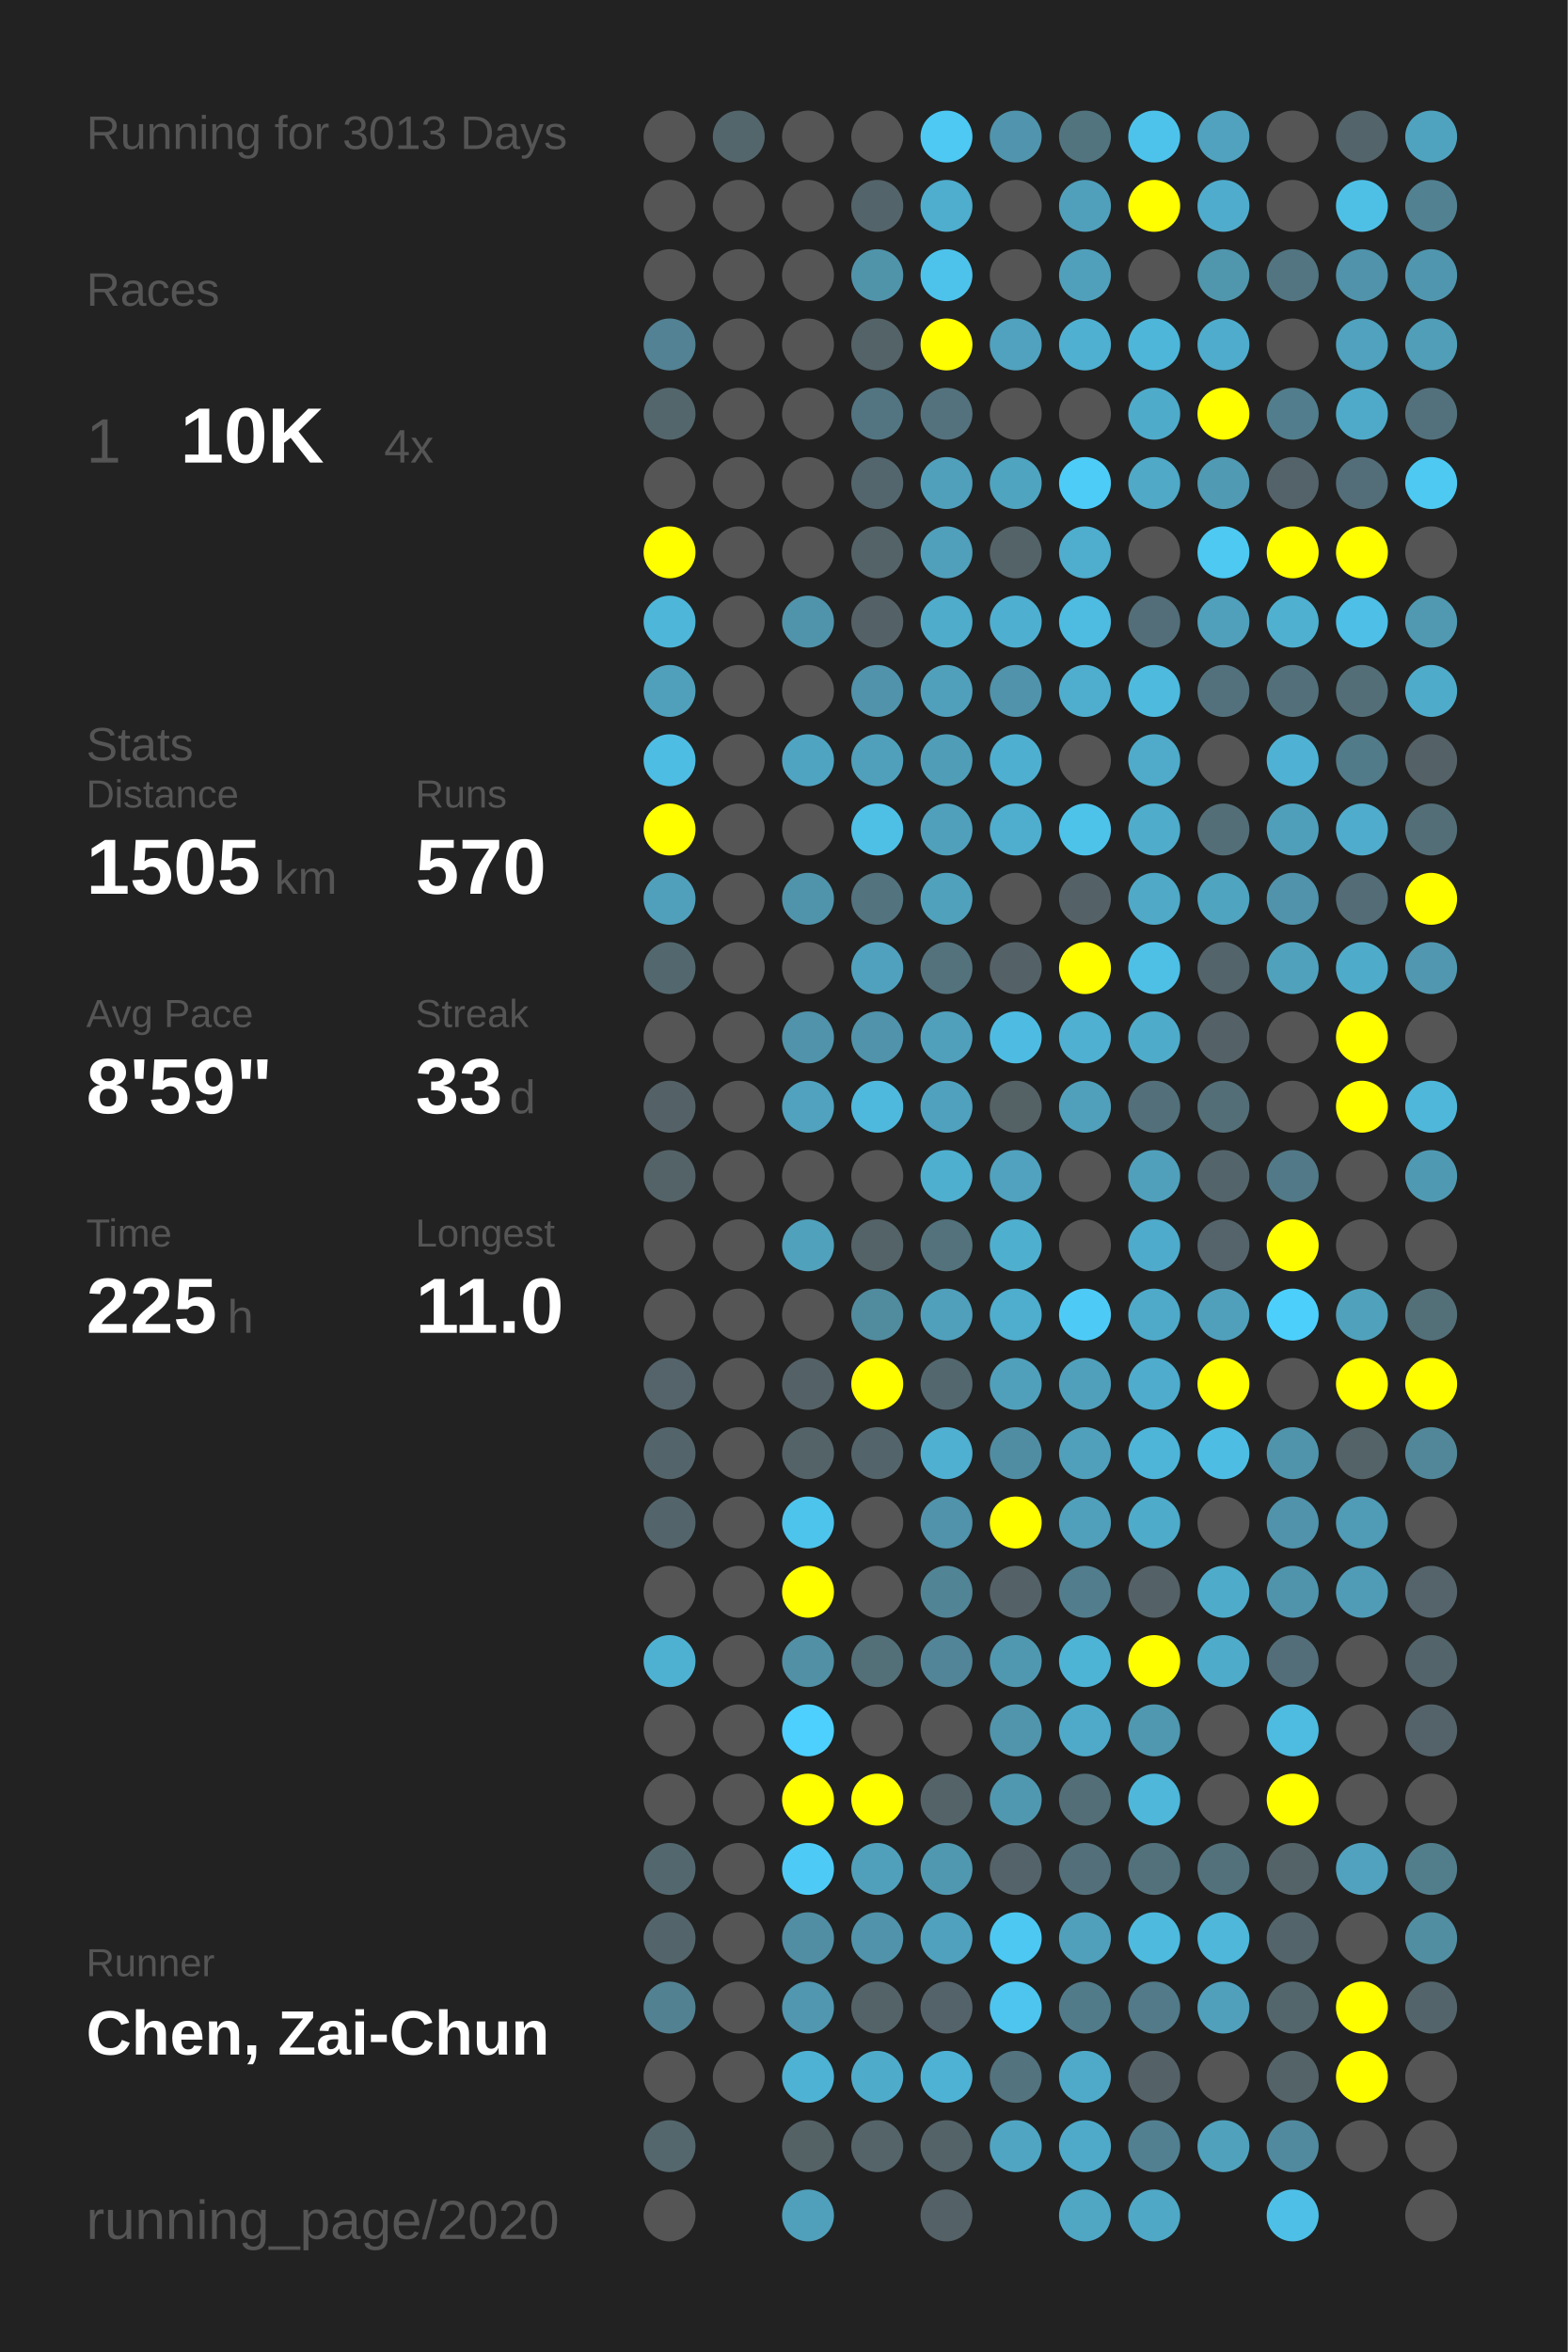
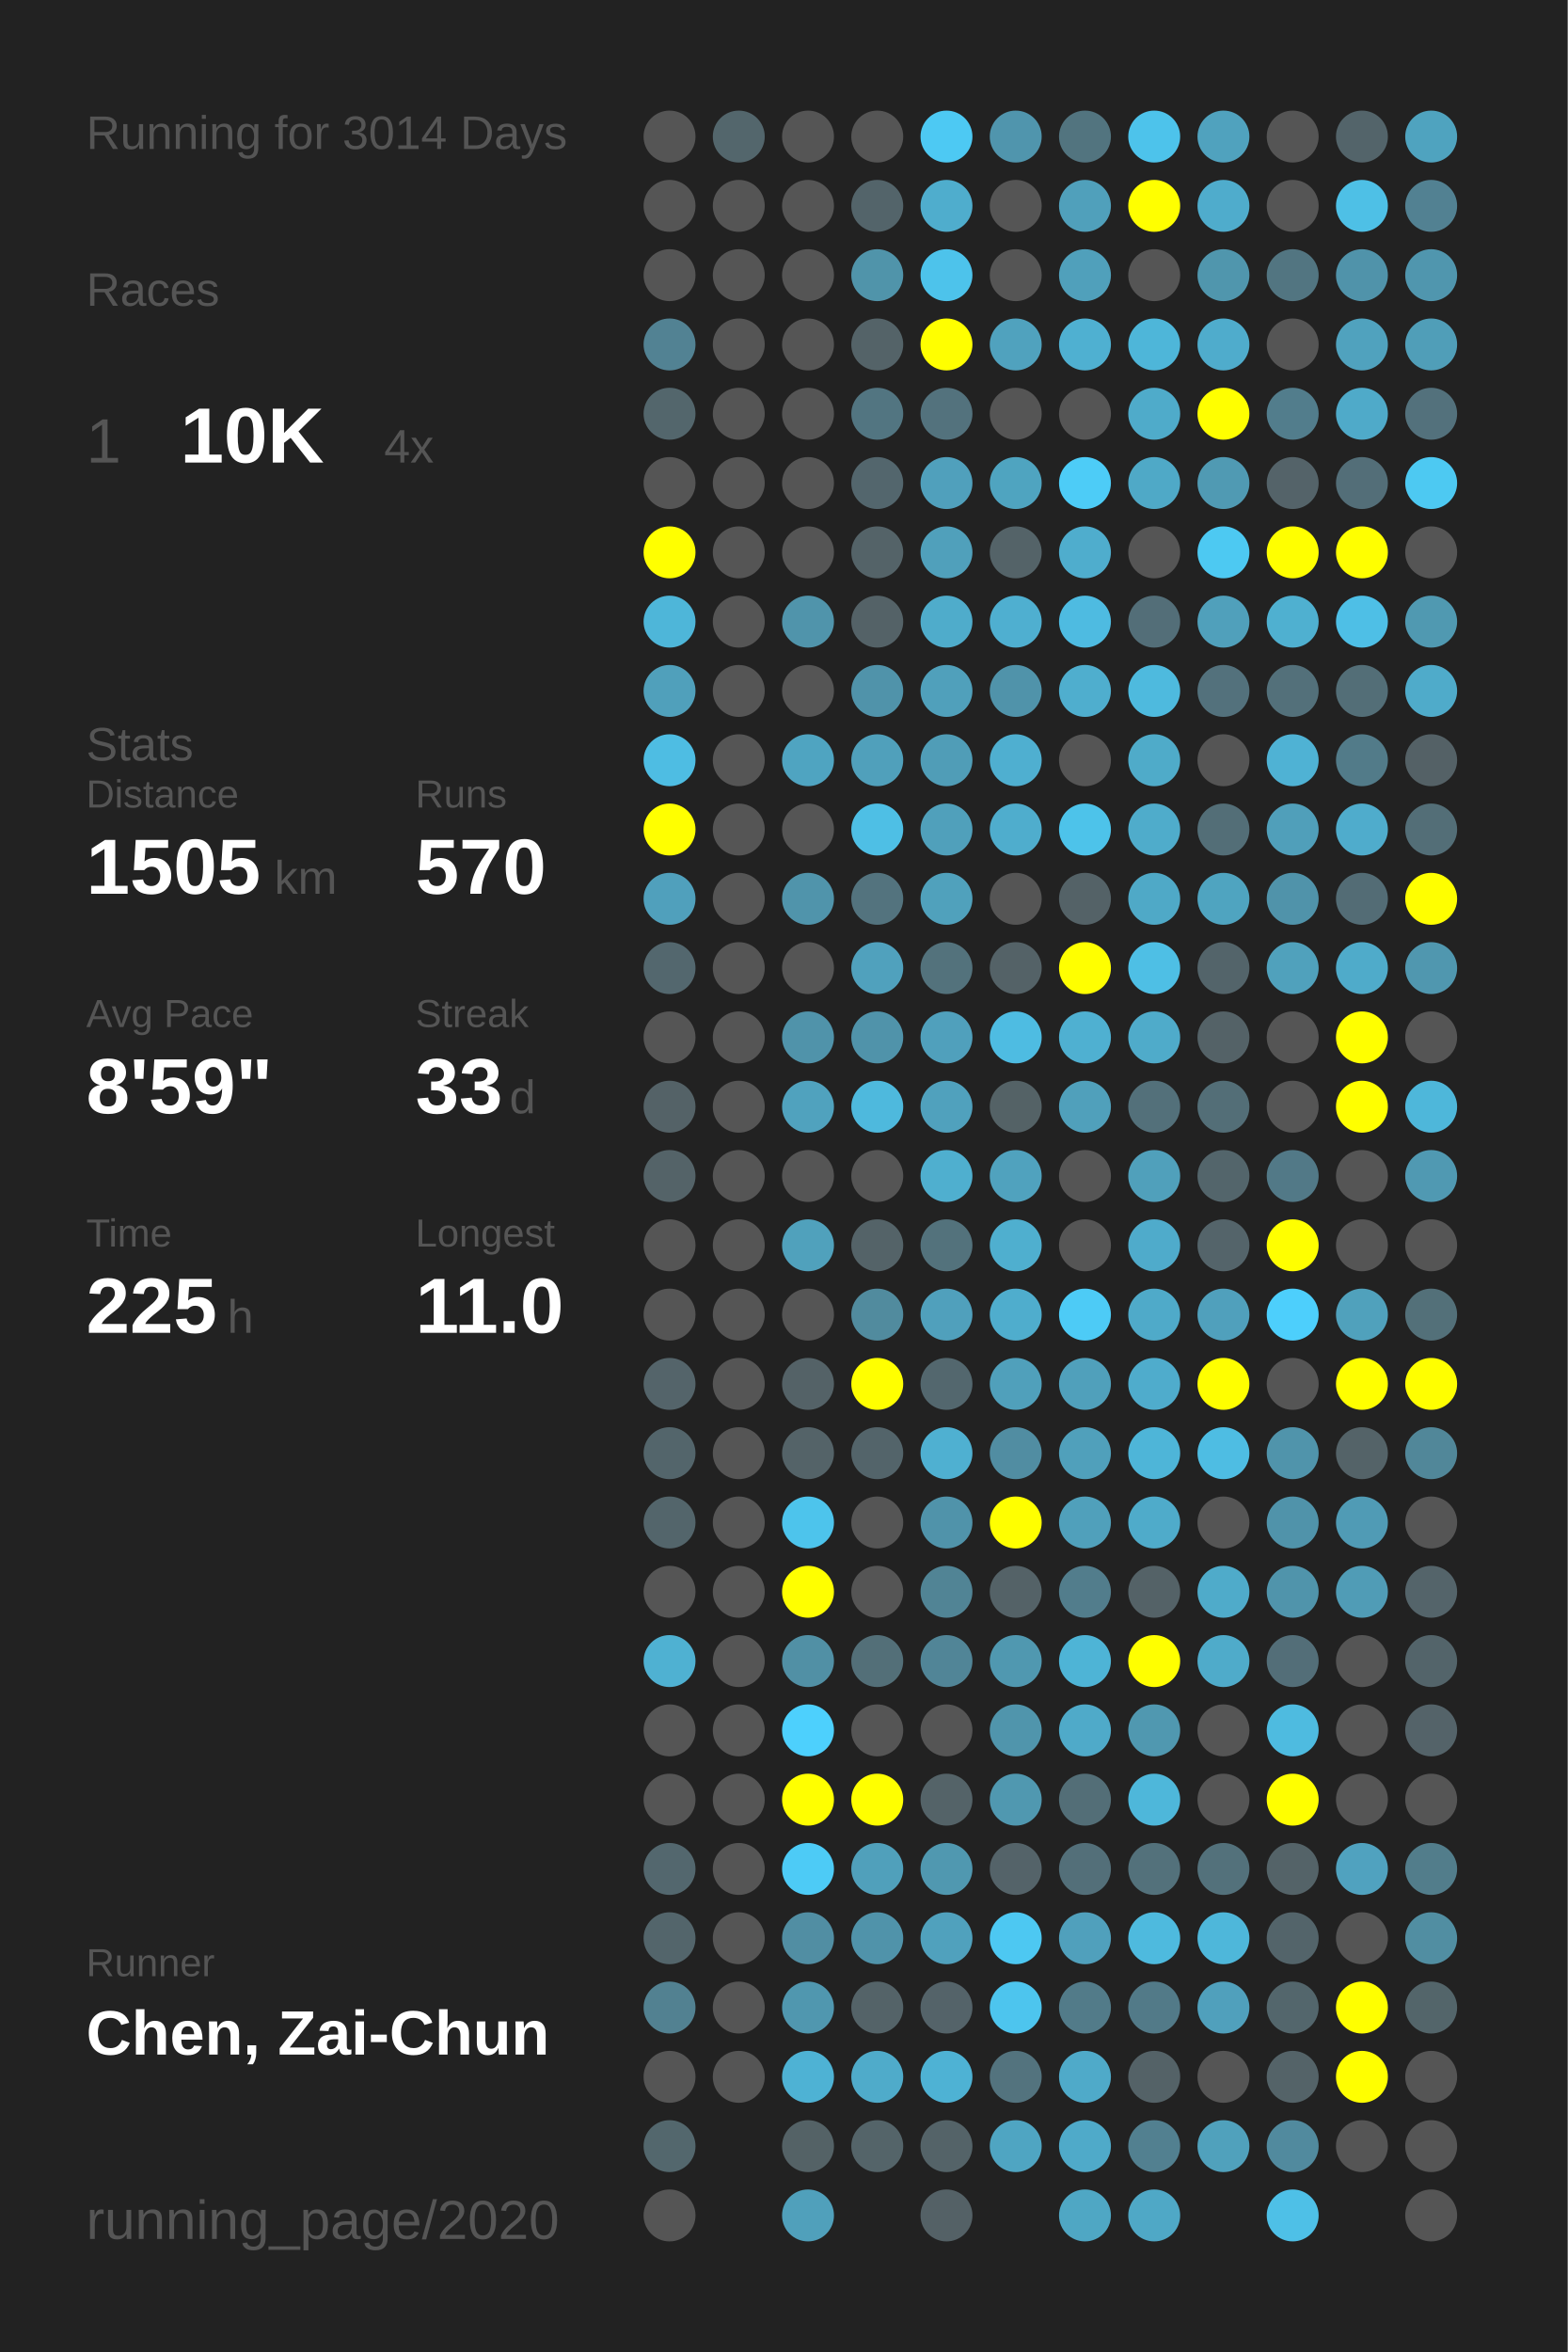
<svg xmlns="http://www.w3.org/2000/svg" baseProfile="full" height="300mm" version="1.1" viewBox="0,0,200,300" width="200mm">
  <defs />
  <rect fill="#222222" height="300" width="200" x="0" y="0" />
-   <text fill="#555555" style="font-size:6px; font-family:Arial;" x="11" y="19">Running for 3013 Days</text>
+   <text fill="#555555" style="font-size:6px; font-family:Arial;" x="11" y="19">Running for 3014 Days</text>
  <text fill="#555555" style="font-size:6px; font-family:Arial;" x="11" y="39">Races</text>
  <text fill="#555555" style="font-size:8px; font-family:Arial;" x="11" y="59">1</text>
  <text fill="#FFFFFF" style="font-size:10px; font-family:Arial; font-weight:bold;" x="23" y="59">10K</text>
  <text fill="#555555" style="font-size:6px; font-family:Arial;" x="49" y="59">4x</text>
  <text fill="#555555" style="font-size:6px; font-family:Arial;" x="11" y="97">Stats</text>
  <text fill="#555555" style="font-size:5px; font-family:Arial;" x="11" y="103">Distance</text>
  <text fill="#FFFFFF" style="font-size:10px; font-family:Arial; font-weight:bold;" x="11" y="114">1505</text>
  <text fill="#555555" style="font-size:6px; font-family:Arial;" x="35" y="114">km</text>
  <text fill="#555555" style="font-size:5px; font-family:Arial;" x="53" y="103">Runs</text>
  <text fill="#FFFFFF" style="font-size:10px; font-family:Arial; font-weight:bold;" x="53" y="114">570</text>
  <text fill="#555555" style="font-size:5px; font-family:Arial;" x="11" y="131">Avg Pace</text>
  <text fill="#FFFFFF" style="font-size:10px; font-family:Arial; font-weight:bold;" x="11" y="142">8'59"</text>
  <text fill="#555555" style="font-size:5px; font-family:Arial;" x="53" y="131">Streak</text>
  <text fill="#FFFFFF" style="font-size:10px; font-family:Arial; font-weight:bold;" x="53" y="142">33</text>
  <text fill="#555555" style="font-size:6px; font-family:Arial;" x="65" y="142">d</text>
  <text fill="#555555" style="font-size:5px; font-family:Arial;" x="11" y="159">Time</text>
  <text fill="#FFFFFF" style="font-size:10px; font-family:Arial; font-weight:bold;" x="11" y="170">225</text>
  <text fill="#555555" style="font-size:6px; font-family:Arial;" x="29" y="170">h</text>
  <text fill="#555555" style="font-size:5px; font-family:Arial;" x="53" y="159">Longest</text>
  <text fill="#FFFFFF" style="font-size:10px; font-family:Arial; font-weight:bold;" x="53" y="170">11.0</text>
  <text fill="#555555" style="font-size:5px; font-family:Arial;" x="11" y="252.065">Runner</text>
  <text fill="#FFFFFF" style="font-size:8px; font-family:Arial; font-weight:bold;" x="11" y="262.065">Chen, Zai-Chun</text>
  <text fill="#555555" style="font-size:7px; font-family:Arial;" x="11" y="285.581">running_page/2020</text>
  <circle cx="85.417" cy="17.419" fill="#555555" r="3.312" />
  <circle cx="85.417" cy="26.258" fill="#555555" r="3.312" />
  <circle cx="85.417" cy="35.097" fill="#555555" r="3.312" />
  <circle cx="85.417" cy="43.935" fill="#528293" r="3.312" />
  <circle cx="85.417" cy="52.774" fill="#53666c" r="3.312" />
  <circle cx="85.417" cy="61.613" fill="#555555" r="3.312" />
  <circle cx="85.417" cy="70.452" fill="#FFFF00" r="3.312" />
  <circle cx="85.417" cy="79.29" fill="#4eb6d9" r="3.312" />
  <circle cx="85.417" cy="88.129" fill="#50a0bb" r="3.312" />
  <circle cx="85.417" cy="96.968" fill="#4ebde3" r="3.312" />
  <circle cx="85.417" cy="105.806" fill="#FFFF00" r="3.312" />
  <circle cx="85.417" cy="114.645" fill="#50a0bc" r="3.312" />
  <circle cx="85.417" cy="123.484" fill="#53676e" r="3.312" />
  <circle cx="85.417" cy="132.323" fill="#555555" r="3.312" />
  <circle cx="85.417" cy="141.161" fill="#546267" r="3.312" />
  <circle cx="85.417" cy="150" fill="#546368" r="3.312" />
  <circle cx="85.417" cy="158.839" fill="#555555" r="3.312" />
  <circle cx="85.417" cy="167.677" fill="#555555" r="3.312" />
  <circle cx="85.417" cy="176.516" fill="#54646a" r="3.312" />
  <circle cx="85.417" cy="185.355" fill="#53656b" r="3.312" />
  <circle cx="85.417" cy="194.194" fill="#53656b" r="3.312" />
  <circle cx="85.417" cy="203.032" fill="#555555" r="3.312" />
  <circle cx="85.417" cy="211.871" fill="#4fb1d2" r="3.312" />
  <circle cx="85.417" cy="220.71" fill="#555555" r="3.312" />
  <circle cx="85.417" cy="229.548" fill="#555555" r="3.312" />
  <circle cx="85.417" cy="238.387" fill="#53676e" r="3.312" />
  <circle cx="85.417" cy="247.226" fill="#53656b" r="3.312" />
  <circle cx="85.417" cy="256.065" fill="#528191" r="3.312" />
  <circle cx="85.417" cy="264.903" fill="#555555" r="3.312" />
  <circle cx="85.417" cy="273.742" fill="#53676d" r="3.312" />
  <circle cx="85.417" cy="282.581" fill="#555555" r="3.312" />
  <circle cx="94.25" cy="17.419" fill="#53666c" r="3.312" />
  <circle cx="94.25" cy="26.258" fill="#555555" r="3.312" />
  <circle cx="94.25" cy="35.097" fill="#555555" r="3.312" />
  <circle cx="94.25" cy="43.935" fill="#555555" r="3.312" />
  <circle cx="94.25" cy="52.774" fill="#555555" r="3.312" />
  <circle cx="94.25" cy="61.613" fill="#555555" r="3.312" />
  <circle cx="94.25" cy="70.452" fill="#555555" r="3.312" />
  <circle cx="94.25" cy="79.29" fill="#555555" r="3.312" />
  <circle cx="94.25" cy="88.129" fill="#555555" r="3.312" />
  <circle cx="94.25" cy="96.968" fill="#555555" r="3.312" />
  <circle cx="94.25" cy="105.806" fill="#555555" r="3.312" />
  <circle cx="94.25" cy="114.645" fill="#555555" r="3.312" />
  <circle cx="94.25" cy="123.484" fill="#555555" r="3.312" />
  <circle cx="94.25" cy="132.323" fill="#555555" r="3.312" />
  <circle cx="94.25" cy="141.161" fill="#555555" r="3.312" />
  <circle cx="94.25" cy="150" fill="#555555" r="3.312" />
  <circle cx="94.25" cy="158.839" fill="#555555" r="3.312" />
  <circle cx="94.25" cy="167.677" fill="#555555" r="3.312" />
  <circle cx="94.25" cy="176.516" fill="#555555" r="3.312" />
  <circle cx="94.25" cy="185.355" fill="#555555" r="3.312" />
  <circle cx="94.25" cy="194.194" fill="#555555" r="3.312" />
  <circle cx="94.25" cy="203.032" fill="#555555" r="3.312" />
  <circle cx="94.25" cy="211.871" fill="#555555" r="3.312" />
  <circle cx="94.25" cy="220.71" fill="#555555" r="3.312" />
  <circle cx="94.25" cy="229.548" fill="#555555" r="3.312" />
  <circle cx="94.25" cy="238.387" fill="#555555" r="3.312" />
  <circle cx="94.25" cy="247.226" fill="#555555" r="3.312" />
  <circle cx="94.25" cy="256.065" fill="#555555" r="3.312" />
  <circle cx="94.25" cy="264.903" fill="#555555" r="3.312" />
  <circle cx="103.083" cy="17.419" fill="#555555" r="3.312" />
  <circle cx="103.083" cy="26.258" fill="#555555" r="3.312" />
  <circle cx="103.083" cy="35.097" fill="#555555" r="3.312" />
  <circle cx="103.083" cy="43.935" fill="#555555" r="3.312" />
  <circle cx="103.083" cy="52.774" fill="#555555" r="3.312" />
  <circle cx="103.083" cy="61.613" fill="#555555" r="3.312" />
  <circle cx="103.083" cy="70.452" fill="#555555" r="3.312" />
  <circle cx="103.083" cy="79.29" fill="#5094ab" r="3.312" />
  <circle cx="103.083" cy="88.129" fill="#555555" r="3.312" />
  <circle cx="103.083" cy="96.968" fill="#4fa4c1" r="3.312" />
  <circle cx="103.083" cy="105.806" fill="#555555" r="3.312" />
  <circle cx="103.083" cy="114.645" fill="#5094ab" r="3.312" />
  <circle cx="103.083" cy="123.484" fill="#555555" r="3.312" />
  <circle cx="103.083" cy="132.323" fill="#5093aa" r="3.312" />
  <circle cx="103.083" cy="141.161" fill="#50a2be" r="3.312" />
  <circle cx="103.083" cy="150" fill="#555555" r="3.312" />
  <circle cx="103.083" cy="158.839" fill="#50a1bc" r="3.312" />
  <circle cx="103.083" cy="167.677" fill="#555555" r="3.312" />
  <circle cx="103.083" cy="176.516" fill="#546267" r="3.312" />
  <circle cx="103.083" cy="185.355" fill="#546368" r="3.312" />
  <circle cx="103.083" cy="194.194" fill="#4dc4ec" r="3.312" />
  <circle cx="103.083" cy="203.032" fill="#FFFF00" r="3.312" />
  <circle cx="103.083" cy="211.871" fill="#5190a5" r="3.312" />
  <circle cx="103.083" cy="220.71" fill="#4dd0fd" r="3.312" />
  <circle cx="103.083" cy="229.548" fill="#FFFF00" r="3.312" />
  <circle cx="103.083" cy="238.387" fill="#4dcbf6" r="3.312" />
  <circle cx="103.083" cy="247.226" fill="#518ea3" r="3.312" />
  <circle cx="103.083" cy="256.065" fill="#5097af" r="3.312" />
  <circle cx="103.083" cy="264.903" fill="#4eb2d4" r="3.312" />
  <circle cx="103.083" cy="273.742" fill="#546266" r="3.312" />
  <circle cx="103.083" cy="282.581" fill="#50a0bb" r="3.312" />
  <circle cx="111.917" cy="17.419" fill="#555555" r="3.312" />
  <circle cx="111.917" cy="26.258" fill="#53646a" r="3.312" />
  <circle cx="111.917" cy="35.097" fill="#5094aa" r="3.312" />
  <circle cx="111.917" cy="43.935" fill="#546368" r="3.312" />
  <circle cx="111.917" cy="52.774" fill="#527581" r="3.312" />
  <circle cx="111.917" cy="61.613" fill="#53666d" r="3.312" />
  <circle cx="111.917" cy="70.452" fill="#546368" r="3.312" />
  <circle cx="111.917" cy="79.29" fill="#546267" r="3.312" />
  <circle cx="111.917" cy="88.129" fill="#5093aa" r="3.312" />
  <circle cx="111.917" cy="96.968" fill="#50a0bb" r="3.312" />
  <circle cx="111.917" cy="105.806" fill="#4ebfe5" r="3.312" />
  <circle cx="111.917" cy="114.645" fill="#53737e" r="3.312" />
  <circle cx="111.917" cy="123.484" fill="#50a1bd" r="3.312" />
  <circle cx="111.917" cy="132.323" fill="#5093aa" r="3.312" />
  <circle cx="111.917" cy="141.161" fill="#4eb9dd" r="3.312" />
  <circle cx="111.917" cy="150" fill="#555555" r="3.312" />
  <circle cx="111.917" cy="158.839" fill="#546368" r="3.312" />
  <circle cx="111.917" cy="167.677" fill="#518b9e" r="3.312" />
  <circle cx="111.917" cy="176.516" fill="#FFFF00" r="3.312" />
  <circle cx="111.917" cy="185.355" fill="#53646a" r="3.312" />
  <circle cx="111.917" cy="194.194" fill="#555555" r="3.312" />
  <circle cx="111.917" cy="203.032" fill="#555555" r="3.312" />
  <circle cx="111.917" cy="211.871" fill="#536f78" r="3.312" />
  <circle cx="111.917" cy="220.71" fill="#555555" r="3.312" />
  <circle cx="111.917" cy="229.548" fill="#FFFF00" r="3.312" />
  <circle cx="111.917" cy="238.387" fill="#50a0bb" r="3.312" />
  <circle cx="111.917" cy="247.226" fill="#5093aa" r="3.312" />
  <circle cx="111.917" cy="256.065" fill="#546368" r="3.312" />
  <circle cx="111.917" cy="264.903" fill="#4fabca" r="3.312" />
  <circle cx="111.917" cy="273.742" fill="#546469" r="3.312" />
  <circle cx="120.75" cy="17.419" fill="#4dc9f3" r="3.312" />
  <circle cx="120.75" cy="26.258" fill="#4fadcd" r="3.312" />
  <circle cx="120.75" cy="35.097" fill="#4dc3eb" r="3.312" />
  <circle cx="120.75" cy="43.935" fill="#FFFF00" r="3.312" />
  <circle cx="120.75" cy="52.774" fill="#53727d" r="3.312" />
  <circle cx="120.75" cy="61.613" fill="#50a0bc" r="3.312" />
  <circle cx="120.75" cy="70.452" fill="#50a0bb" r="3.312" />
  <circle cx="120.75" cy="79.29" fill="#4faccb" r="3.312" />
  <circle cx="120.75" cy="88.129" fill="#50a0bb" r="3.312" />
  <circle cx="120.75" cy="96.968" fill="#509db7" r="3.312" />
  <circle cx="120.75" cy="105.806" fill="#50a0bb" r="3.312" />
  <circle cx="120.75" cy="114.645" fill="#50a1bc" r="3.312" />
  <circle cx="120.75" cy="123.484" fill="#53727c" r="3.312" />
  <circle cx="120.75" cy="132.323" fill="#50a0bc" r="3.312" />
  <circle cx="120.75" cy="141.161" fill="#50a1bd" r="3.312" />
  <circle cx="120.75" cy="150" fill="#4fafcf" r="3.312" />
  <circle cx="120.75" cy="158.839" fill="#53727c" r="3.312" />
  <circle cx="120.75" cy="167.677" fill="#50a0bc" r="3.312" />
  <circle cx="120.75" cy="176.516" fill="#53676e" r="3.312" />
  <circle cx="120.75" cy="185.355" fill="#4fb0d1" r="3.312" />
  <circle cx="120.75" cy="194.194" fill="#5093aa" r="3.312" />
  <circle cx="120.75" cy="203.032" fill="#518495" r="3.312" />
  <circle cx="120.75" cy="211.871" fill="#518597" r="3.312" />
  <circle cx="120.75" cy="220.71" fill="#555555" r="3.312" />
  <circle cx="120.75" cy="229.548" fill="#546368" r="3.312" />
  <circle cx="120.75" cy="238.387" fill="#5098b0" r="3.312" />
  <circle cx="120.75" cy="247.226" fill="#50a1bd" r="3.312" />
  <circle cx="120.75" cy="256.065" fill="#546369" r="3.312" />
  <circle cx="120.75" cy="264.903" fill="#4eb2d4" r="3.312" />
  <circle cx="120.75" cy="273.742" fill="#546368" r="3.312" />
  <circle cx="120.75" cy="282.581" fill="#546166" r="3.312" />
  <circle cx="129.583" cy="17.419" fill="#5095ad" r="3.312" />
  <circle cx="129.583" cy="26.258" fill="#555555" r="3.312" />
  <circle cx="129.583" cy="35.097" fill="#555555" r="3.312" />
  <circle cx="129.583" cy="43.935" fill="#50a2be" r="3.312" />
  <circle cx="129.583" cy="52.774" fill="#555555" r="3.312" />
  <circle cx="129.583" cy="61.613" fill="#4fa4c0" r="3.312" />
  <circle cx="129.583" cy="70.452" fill="#546368" r="3.312" />
  <circle cx="129.583" cy="79.29" fill="#4fafd0" r="3.312" />
  <circle cx="129.583" cy="88.129" fill="#5093aa" r="3.312" />
  <circle cx="129.583" cy="96.968" fill="#4fafd0" r="3.312" />
  <circle cx="129.583" cy="105.806" fill="#4fadcd" r="3.312" />
  <circle cx="129.583" cy="114.645" fill="#555555" r="3.312" />
  <circle cx="129.583" cy="123.484" fill="#546267" r="3.312" />
  <circle cx="129.583" cy="132.323" fill="#4ebce2" r="3.312" />
  <circle cx="129.583" cy="141.161" fill="#546266" r="3.312" />
  <circle cx="129.583" cy="150" fill="#50a2be" r="3.312" />
  <circle cx="129.583" cy="158.839" fill="#4fafcf" r="3.312" />
  <circle cx="129.583" cy="167.677" fill="#4fadcd" r="3.312" />
  <circle cx="129.583" cy="176.516" fill="#50a0bb" r="3.312" />
  <circle cx="129.583" cy="185.355" fill="#518da2" r="3.312" />
  <circle cx="129.583" cy="194.194" fill="#FFFF00" r="3.312" />
  <circle cx="129.583" cy="203.032" fill="#546267" r="3.312" />
  <circle cx="129.583" cy="211.871" fill="#5098b0" r="3.312" />
  <circle cx="129.583" cy="220.71" fill="#5095ac" r="3.312" />
  <circle cx="129.583" cy="229.548" fill="#5098b0" r="3.312" />
  <circle cx="129.583" cy="238.387" fill="#546369" r="3.312" />
  <circle cx="129.583" cy="247.226" fill="#4dc8f2" r="3.312" />
  <circle cx="129.583" cy="256.065" fill="#4dc5ee" r="3.312" />
  <circle cx="129.583" cy="264.903" fill="#53737e" r="3.312" />
  <circle cx="129.583" cy="273.742" fill="#4fa5c2" r="3.312" />
  <circle cx="138.417" cy="17.419" fill="#52747f" r="3.312" />
  <circle cx="138.417" cy="26.258" fill="#50a0bb" r="3.312" />
  <circle cx="138.417" cy="35.097" fill="#50a0bb" r="3.312" />
  <circle cx="138.417" cy="43.935" fill="#4fb0d1" r="3.312" />
  <circle cx="138.417" cy="52.774" fill="#555555" r="3.312" />
  <circle cx="138.417" cy="61.613" fill="#4dccf7" r="3.312" />
  <circle cx="138.417" cy="70.452" fill="#4fadcd" r="3.312" />
  <circle cx="138.417" cy="79.29" fill="#4ebbe1" r="3.312" />
  <circle cx="138.417" cy="88.129" fill="#4faece" r="3.312" />
  <circle cx="138.417" cy="96.968" fill="#555555" r="3.312" />
  <circle cx="138.417" cy="105.806" fill="#4dc3ea" r="3.312" />
  <circle cx="138.417" cy="114.645" fill="#546267" r="3.312" />
  <circle cx="138.417" cy="123.484" fill="#FFFF00" r="3.312" />
  <circle cx="138.417" cy="132.323" fill="#4fb0d1" r="3.312" />
  <circle cx="138.417" cy="141.161" fill="#50a0bb" r="3.312" />
  <circle cx="138.417" cy="150" fill="#555555" r="3.312" />
  <circle cx="138.417" cy="158.839" fill="#555555" r="3.312" />
  <circle cx="138.417" cy="167.677" fill="#4dcbf6" r="3.312" />
  <circle cx="138.417" cy="176.516" fill="#50a0bb" r="3.312" />
  <circle cx="138.417" cy="185.355" fill="#50a0bb" r="3.312" />
  <circle cx="138.417" cy="194.194" fill="#50a0bb" r="3.312" />
  <circle cx="138.417" cy="203.032" fill="#527d8c" r="3.312" />
  <circle cx="138.417" cy="211.871" fill="#4eb4d6" r="3.312" />
  <circle cx="138.417" cy="220.71" fill="#4faac9" r="3.312" />
  <circle cx="138.417" cy="229.548" fill="#536e77" r="3.312" />
  <circle cx="138.417" cy="238.387" fill="#536f79" r="3.312" />
  <circle cx="138.417" cy="247.226" fill="#50a0bc" r="3.312" />
  <circle cx="138.417" cy="256.065" fill="#527b89" r="3.312" />
  <circle cx="138.417" cy="264.903" fill="#4faac9" r="3.312" />
  <circle cx="138.417" cy="273.742" fill="#4faac9" r="3.312" />
  <circle cx="138.417" cy="282.581" fill="#4fa7c4" r="3.312" />
  <circle cx="147.25" cy="17.419" fill="#4dc3eb" r="3.312" />
  <circle cx="147.25" cy="26.258" fill="#FFFF00" r="3.312" />
  <circle cx="147.25" cy="35.097" fill="#555555" r="3.312" />
  <circle cx="147.25" cy="43.935" fill="#4eb6d9" r="3.312" />
  <circle cx="147.25" cy="52.774" fill="#4fabca" r="3.312" />
  <circle cx="147.25" cy="61.613" fill="#4fa9c7" r="3.312" />
  <circle cx="147.25" cy="70.452" fill="#555555" r="3.312" />
  <circle cx="147.25" cy="79.29" fill="#536e78" r="3.312" />
  <circle cx="147.25" cy="88.129" fill="#4ebade" r="3.312" />
  <circle cx="147.25" cy="96.968" fill="#4fabc9" r="3.312" />
  <circle cx="147.25" cy="105.806" fill="#4faccb" r="3.312" />
  <circle cx="147.25" cy="114.645" fill="#4fa9c7" r="3.312" />
  <circle cx="147.25" cy="123.484" fill="#4ebfe5" r="3.312" />
  <circle cx="147.25" cy="132.323" fill="#4fabca" r="3.312" />
  <circle cx="147.25" cy="141.161" fill="#53707a" r="3.312" />
  <circle cx="147.25" cy="150" fill="#50a0bb" r="3.312" />
  <circle cx="147.25" cy="158.839" fill="#4fabcb" r="3.312" />
  <circle cx="147.25" cy="167.677" fill="#4faac9" r="3.312" />
  <circle cx="147.25" cy="176.516" fill="#4faccc" r="3.312" />
  <circle cx="147.25" cy="185.355" fill="#4eb5d8" r="3.312" />
  <circle cx="147.25" cy="194.194" fill="#4fabca" r="3.312" />
  <circle cx="147.25" cy="203.032" fill="#546267" r="3.312" />
  <circle cx="147.25" cy="211.871" fill="#FFFF00" r="3.312" />
  <circle cx="147.25" cy="220.71" fill="#5098b0" r="3.312" />
  <circle cx="147.25" cy="229.548" fill="#4eb7da" r="3.312" />
  <circle cx="147.25" cy="238.387" fill="#53717b" r="3.312" />
  <circle cx="147.25" cy="247.226" fill="#4ebade" r="3.312" />
  <circle cx="147.25" cy="256.065" fill="#527a88" r="3.312" />
  <circle cx="147.25" cy="264.903" fill="#546267" r="3.312" />
  <circle cx="147.25" cy="273.742" fill="#528090" r="3.312" />
  <circle cx="147.25" cy="282.581" fill="#4fa8c6" r="3.312" />
  <circle cx="156.083" cy="17.419" fill="#50a2be" r="3.312" />
  <circle cx="156.083" cy="26.258" fill="#4faccc" r="3.312" />
  <circle cx="156.083" cy="35.097" fill="#5096ad" r="3.312" />
  <circle cx="156.083" cy="43.935" fill="#4faccc" r="3.312" />
  <circle cx="156.083" cy="52.774" fill="#FFFF00" r="3.312" />
  <circle cx="156.083" cy="61.613" fill="#509ab3" r="3.312" />
  <circle cx="156.083" cy="70.452" fill="#4dc9f2" r="3.312" />
  <circle cx="156.083" cy="79.29" fill="#50a0bb" r="3.312" />
  <circle cx="156.083" cy="88.129" fill="#53717c" r="3.312" />
  <circle cx="156.083" cy="96.968" fill="#555555" r="3.312" />
  <circle cx="156.083" cy="105.806" fill="#536e77" r="3.312" />
  <circle cx="156.083" cy="114.645" fill="#4fa4c0" r="3.312" />
  <circle cx="156.083" cy="123.484" fill="#53646a" r="3.312" />
  <circle cx="156.083" cy="132.323" fill="#546267" r="3.312" />
  <circle cx="156.083" cy="141.161" fill="#536e77" r="3.312" />
  <circle cx="156.083" cy="150" fill="#53656b" r="3.312" />
  <circle cx="156.083" cy="158.839" fill="#54646a" r="3.312" />
  <circle cx="156.083" cy="167.677" fill="#50a0bc" r="3.312" />
  <circle cx="156.083" cy="176.516" fill="#FFFF00" r="3.312" />
  <circle cx="156.083" cy="185.355" fill="#4ebde3" r="3.312" />
  <circle cx="156.083" cy="194.194" fill="#555555" r="3.312" />
  <circle cx="156.083" cy="203.032" fill="#4fabca" r="3.312" />
  <circle cx="156.083" cy="211.871" fill="#4fabca" r="3.312" />
  <circle cx="156.083" cy="220.71" fill="#555555" r="3.312" />
  <circle cx="156.083" cy="229.548" fill="#555555" r="3.312" />
  <circle cx="156.083" cy="238.387" fill="#53717b" r="3.312" />
  <circle cx="156.083" cy="247.226" fill="#4eb7da" r="3.312" />
  <circle cx="156.083" cy="256.065" fill="#50a0bc" r="3.312" />
  <circle cx="156.083" cy="264.903" fill="#555555" r="3.312" />
  <circle cx="156.083" cy="273.742" fill="#50a1bc" r="3.312" />
  <circle cx="164.917" cy="17.419" fill="#555555" r="3.312" />
  <circle cx="164.917" cy="26.258" fill="#555555" r="3.312" />
  <circle cx="164.917" cy="35.097" fill="#527581" r="3.312" />
  <circle cx="164.917" cy="43.935" fill="#555555" r="3.312" />
  <circle cx="164.917" cy="52.774" fill="#527d8c" r="3.312" />
  <circle cx="164.917" cy="61.613" fill="#546369" r="3.312" />
  <circle cx="164.917" cy="70.452" fill="#FFFF00" r="3.312" />
  <circle cx="164.917" cy="79.29" fill="#4fb0d0" r="3.312" />
  <circle cx="164.917" cy="88.129" fill="#53707a" r="3.312" />
  <circle cx="164.917" cy="96.968" fill="#4fb2d4" r="3.312" />
  <circle cx="164.917" cy="105.806" fill="#509fba" r="3.312" />
  <circle cx="164.917" cy="114.645" fill="#5093aa" r="3.312" />
  <circle cx="164.917" cy="123.484" fill="#50a1bc" r="3.312" />
  <circle cx="164.917" cy="132.323" fill="#555555" r="3.312" />
  <circle cx="164.917" cy="141.161" fill="#555555" r="3.312" />
  <circle cx="164.917" cy="150" fill="#527987" r="3.312" />
  <circle cx="164.917" cy="158.839" fill="#FFFF00" r="3.312" />
  <circle cx="164.917" cy="167.677" fill="#4dcffc" r="3.312" />
  <circle cx="164.917" cy="176.516" fill="#555555" r="3.312" />
  <circle cx="164.917" cy="185.355" fill="#5094ab" r="3.312" />
  <circle cx="164.917" cy="194.194" fill="#5093aa" r="3.312" />
  <circle cx="164.917" cy="203.032" fill="#5094ab" r="3.312" />
  <circle cx="164.917" cy="211.871" fill="#536e78" r="3.312" />
  <circle cx="164.917" cy="220.71" fill="#4ebbe0" r="3.312" />
  <circle cx="164.917" cy="229.548" fill="#FFFF00" r="3.312" />
  <circle cx="164.917" cy="238.387" fill="#546368" r="3.312" />
  <circle cx="164.917" cy="247.226" fill="#53646a" r="3.312" />
  <circle cx="164.917" cy="256.065" fill="#53666c" r="3.312" />
  <circle cx="164.917" cy="264.903" fill="#546368" r="3.312" />
  <circle cx="164.917" cy="273.742" fill="#518a9e" r="3.312" />
  <circle cx="164.917" cy="282.581" fill="#4ec0e7" r="3.312" />
  <circle cx="173.75" cy="17.419" fill="#53646a" r="3.312" />
  <circle cx="173.75" cy="26.258" fill="#4ec0e6" r="3.312" />
  <circle cx="173.75" cy="35.097" fill="#5093aa" r="3.312" />
  <circle cx="173.75" cy="43.935" fill="#50a2be" r="3.312" />
  <circle cx="173.75" cy="52.774" fill="#4faac9" r="3.312" />
  <circle cx="173.75" cy="61.613" fill="#536e78" r="3.312" />
  <circle cx="173.75" cy="70.452" fill="#FFFF00" r="3.312" />
  <circle cx="173.75" cy="79.29" fill="#4ebfe6" r="3.312" />
  <circle cx="173.75" cy="88.129" fill="#536e77" r="3.312" />
  <circle cx="173.75" cy="96.968" fill="#527b89" r="3.312" />
  <circle cx="173.75" cy="105.806" fill="#4faccc" r="3.312" />
  <circle cx="173.75" cy="114.645" fill="#536c75" r="3.312" />
  <circle cx="173.75" cy="123.484" fill="#4fabca" r="3.312" />
  <circle cx="173.75" cy="132.323" fill="#FFFF00" r="3.312" />
  <circle cx="173.75" cy="141.161" fill="#FFFF00" r="3.312" />
  <circle cx="173.75" cy="150" fill="#555555" r="3.312" />
  <circle cx="173.75" cy="158.839" fill="#555555" r="3.312" />
  <circle cx="173.75" cy="167.677" fill="#50a1bc" r="3.312" />
  <circle cx="173.75" cy="176.516" fill="#FFFF00" r="3.312" />
  <circle cx="173.75" cy="185.355" fill="#546368" r="3.312" />
  <circle cx="173.75" cy="194.194" fill="#509bb5" r="3.312" />
  <circle cx="173.75" cy="203.032" fill="#509cb6" r="3.312" />
  <circle cx="173.75" cy="211.871" fill="#555555" r="3.312" />
  <circle cx="173.75" cy="220.71" fill="#555555" r="3.312" />
  <circle cx="173.75" cy="229.548" fill="#555555" r="3.312" />
  <circle cx="173.75" cy="238.387" fill="#50a2bf" r="3.312" />
  <circle cx="173.75" cy="247.226" fill="#555555" r="3.312" />
  <circle cx="173.75" cy="256.065" fill="#FFFF00" r="3.312" />
  <circle cx="173.75" cy="264.903" fill="#FFFF00" r="3.312" />
  <circle cx="173.75" cy="273.742" fill="#555555" r="3.312" />
  <circle cx="182.583" cy="17.419" fill="#4fa3bf" r="3.312" />
  <circle cx="182.583" cy="26.258" fill="#528192" r="3.312" />
  <circle cx="182.583" cy="35.097" fill="#5096ae" r="3.312" />
  <circle cx="182.583" cy="43.935" fill="#509eb8" r="3.312" />
  <circle cx="182.583" cy="52.774" fill="#53717c" r="3.312" />
  <circle cx="182.583" cy="61.613" fill="#4dc9f2" r="3.312" />
  <circle cx="182.583" cy="70.452" fill="#555555" r="3.312" />
  <circle cx="182.583" cy="79.29" fill="#5099b1" r="3.312" />
  <circle cx="182.583" cy="88.129" fill="#4fabca" r="3.312" />
  <circle cx="182.583" cy="96.968" fill="#546166" r="3.312" />
  <circle cx="182.583" cy="105.806" fill="#536e77" r="3.312" />
  <circle cx="182.583" cy="114.645" fill="#FFFF00" r="3.312" />
  <circle cx="182.583" cy="123.484" fill="#5097af" r="3.312" />
  <circle cx="182.583" cy="132.323" fill="#555555" r="3.312" />
  <circle cx="182.583" cy="141.161" fill="#4eb7da" r="3.312" />
  <circle cx="182.583" cy="150" fill="#5099b2" r="3.312" />
  <circle cx="182.583" cy="158.839" fill="#555555" r="3.312" />
  <circle cx="182.583" cy="167.677" fill="#537079" r="3.312" />
  <circle cx="182.583" cy="176.516" fill="#FFFF00" r="3.312" />
  <circle cx="182.583" cy="185.355" fill="#518799" r="3.312" />
  <circle cx="182.583" cy="194.194" fill="#555555" r="3.312" />
  <circle cx="182.583" cy="203.032" fill="#54646a" r="3.312" />
  <circle cx="182.583" cy="211.871" fill="#53646a" r="3.312" />
  <circle cx="182.583" cy="220.71" fill="#546369" r="3.312" />
  <circle cx="182.583" cy="229.548" fill="#555555" r="3.312" />
  <circle cx="182.583" cy="238.387" fill="#527d8b" r="3.312" />
  <circle cx="182.583" cy="247.226" fill="#518ea2" r="3.312" />
  <circle cx="182.583" cy="256.065" fill="#53656a" r="3.312" />
  <circle cx="182.583" cy="264.903" fill="#555555" r="3.312" />
  <circle cx="182.583" cy="273.742" fill="#555555" r="3.312" />
  <circle cx="182.583" cy="282.581" fill="#555555" r="3.312" />
</svg>
